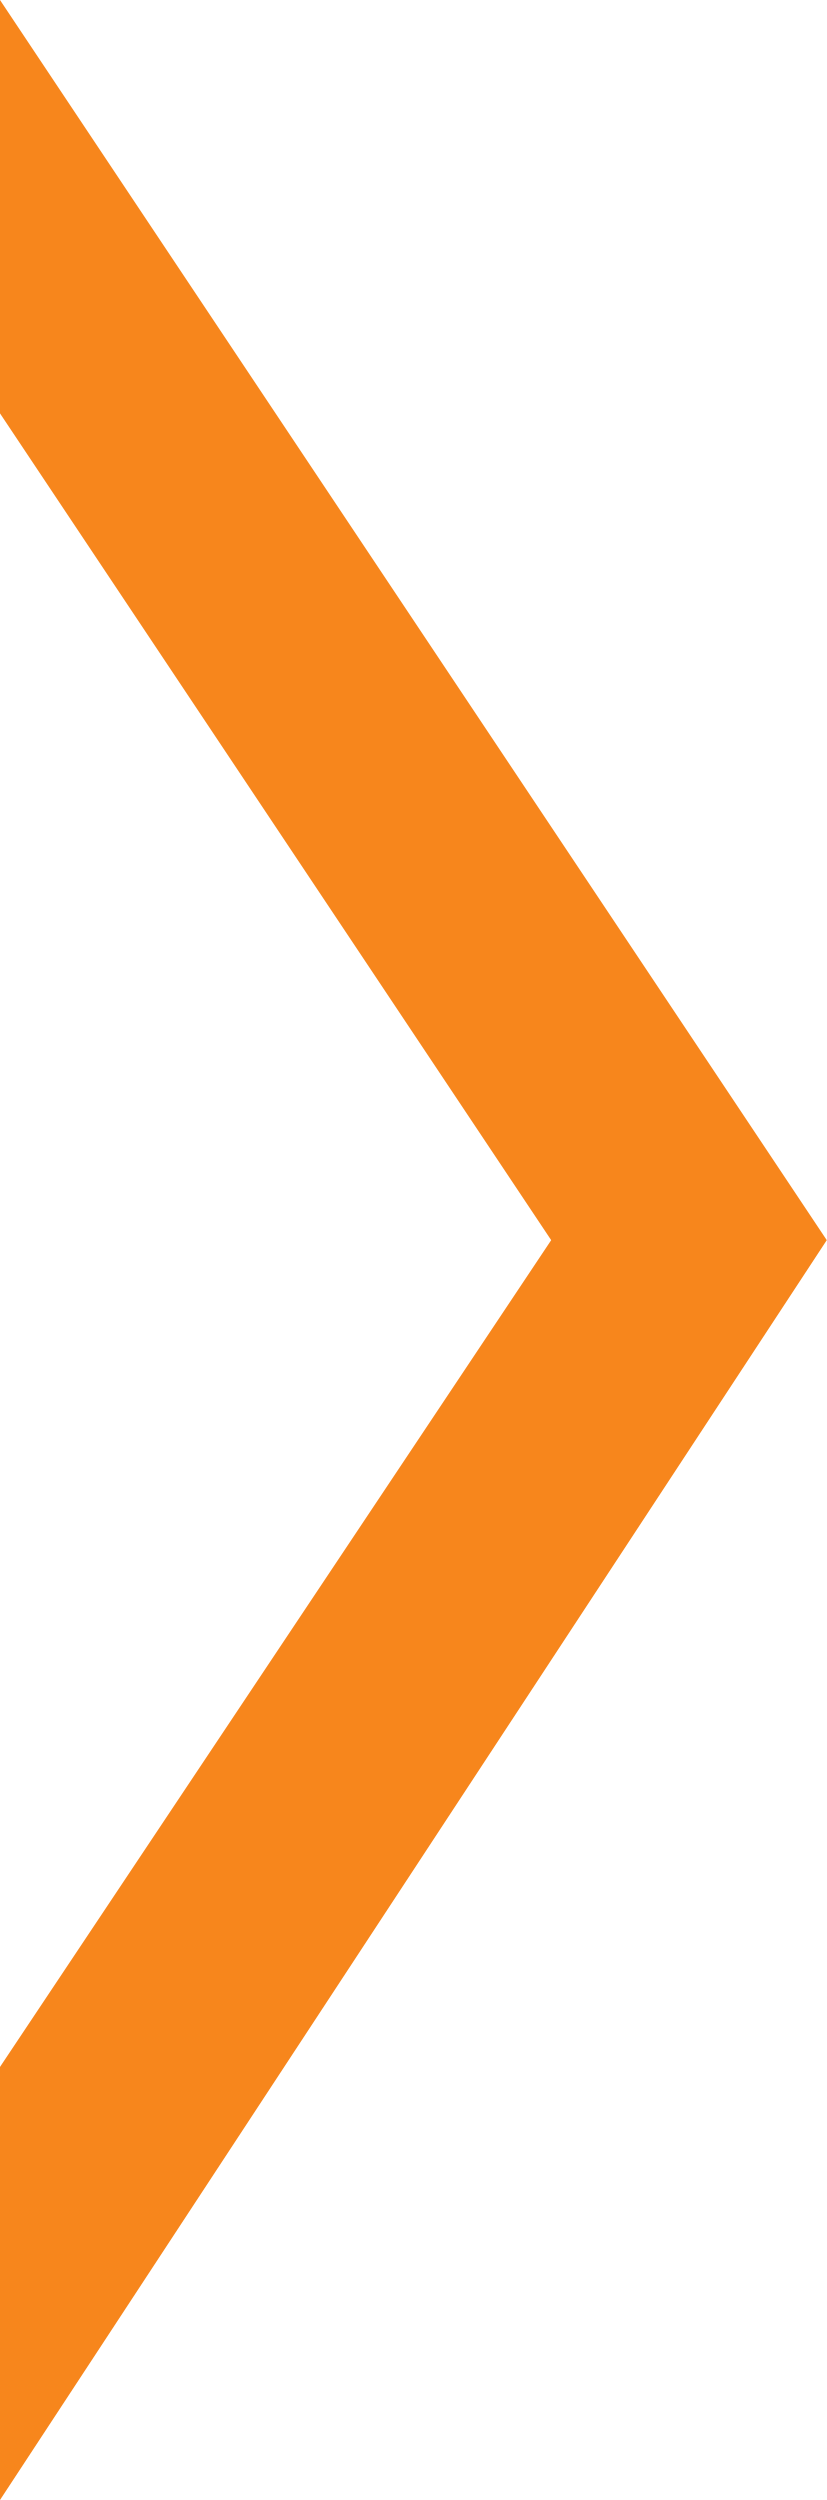
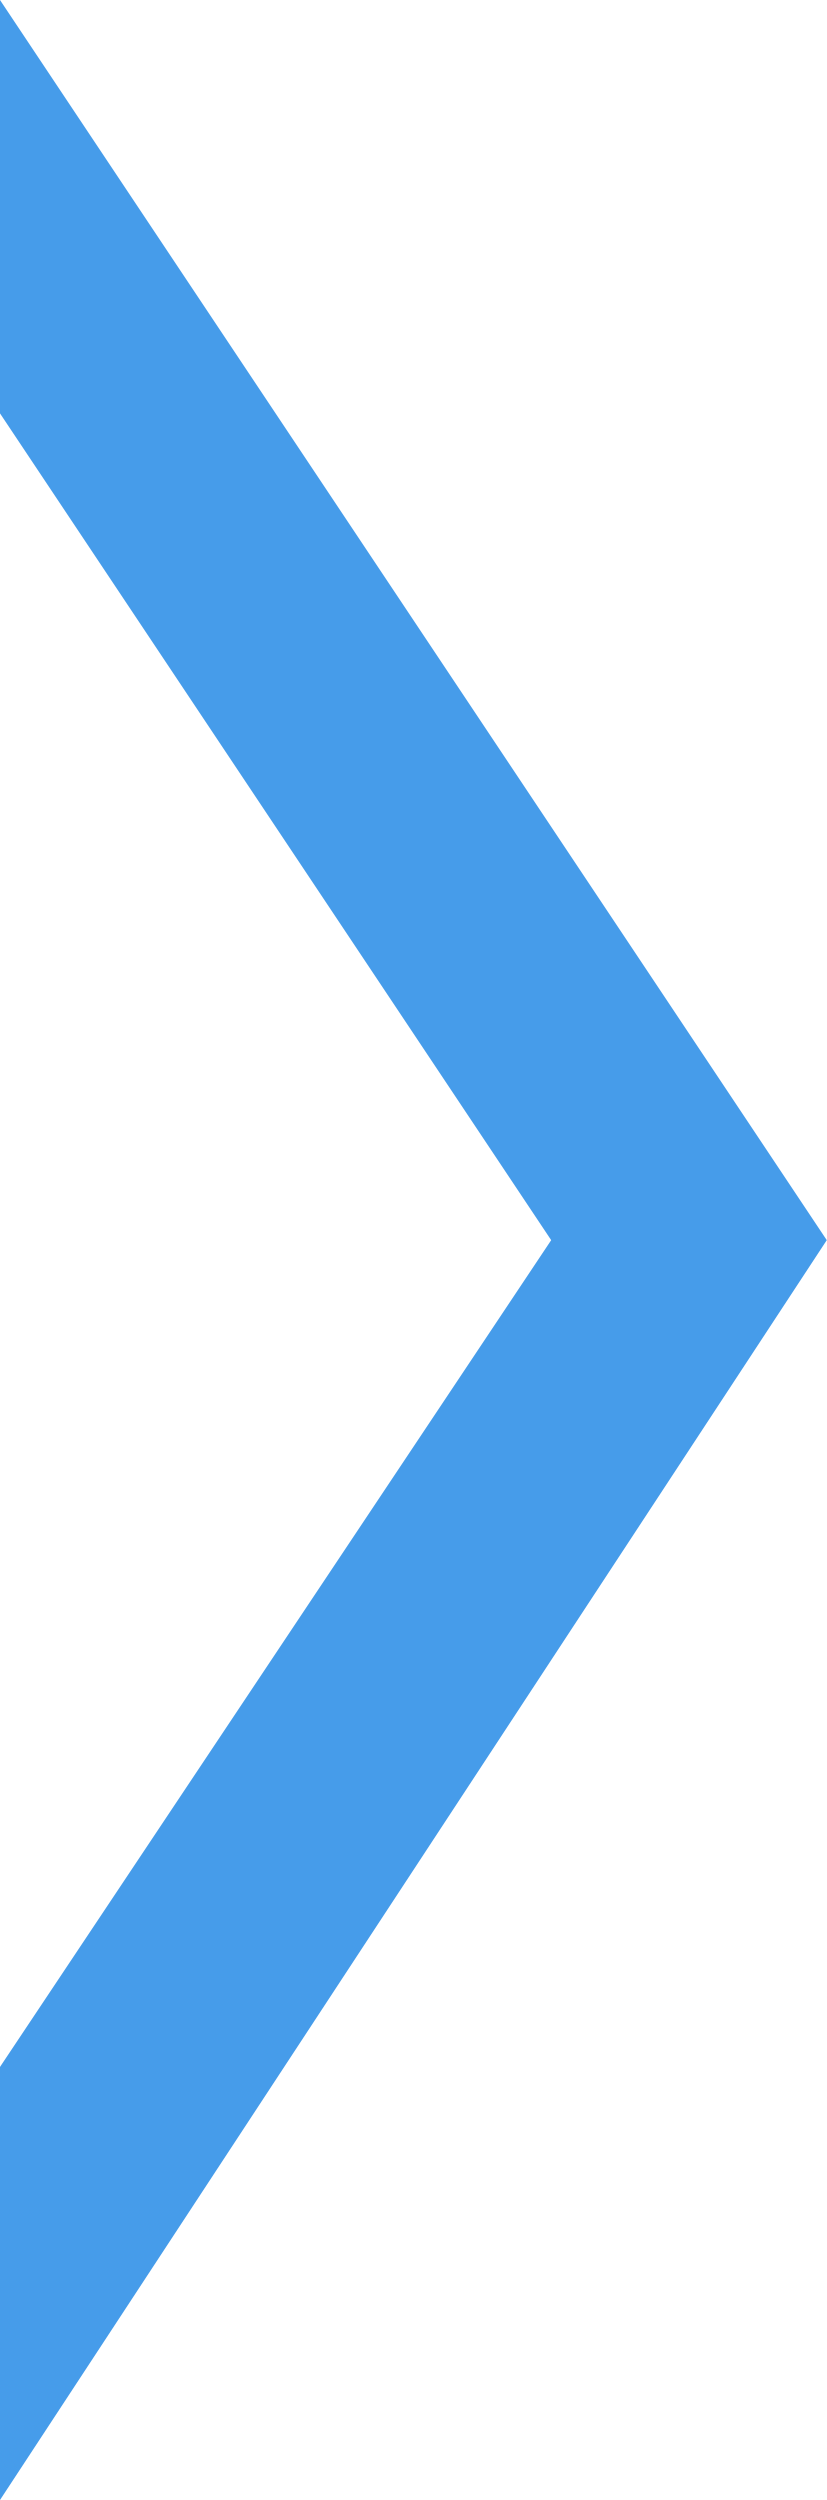
<svg xmlns="http://www.w3.org/2000/svg" height="48.381" viewBox="0 0 15 45.357" width="16">
-   <path d="M0 0v7.5l10 15-10 15v7.857L15 22.5z" fill="#f7861c" fill-rule="evenodd" />
+   <path d="M0 0v7.5l10 15-10 15v7.857L15 22.5z" fill="#469CEA" fill-rule="evenodd" />
</svg>
